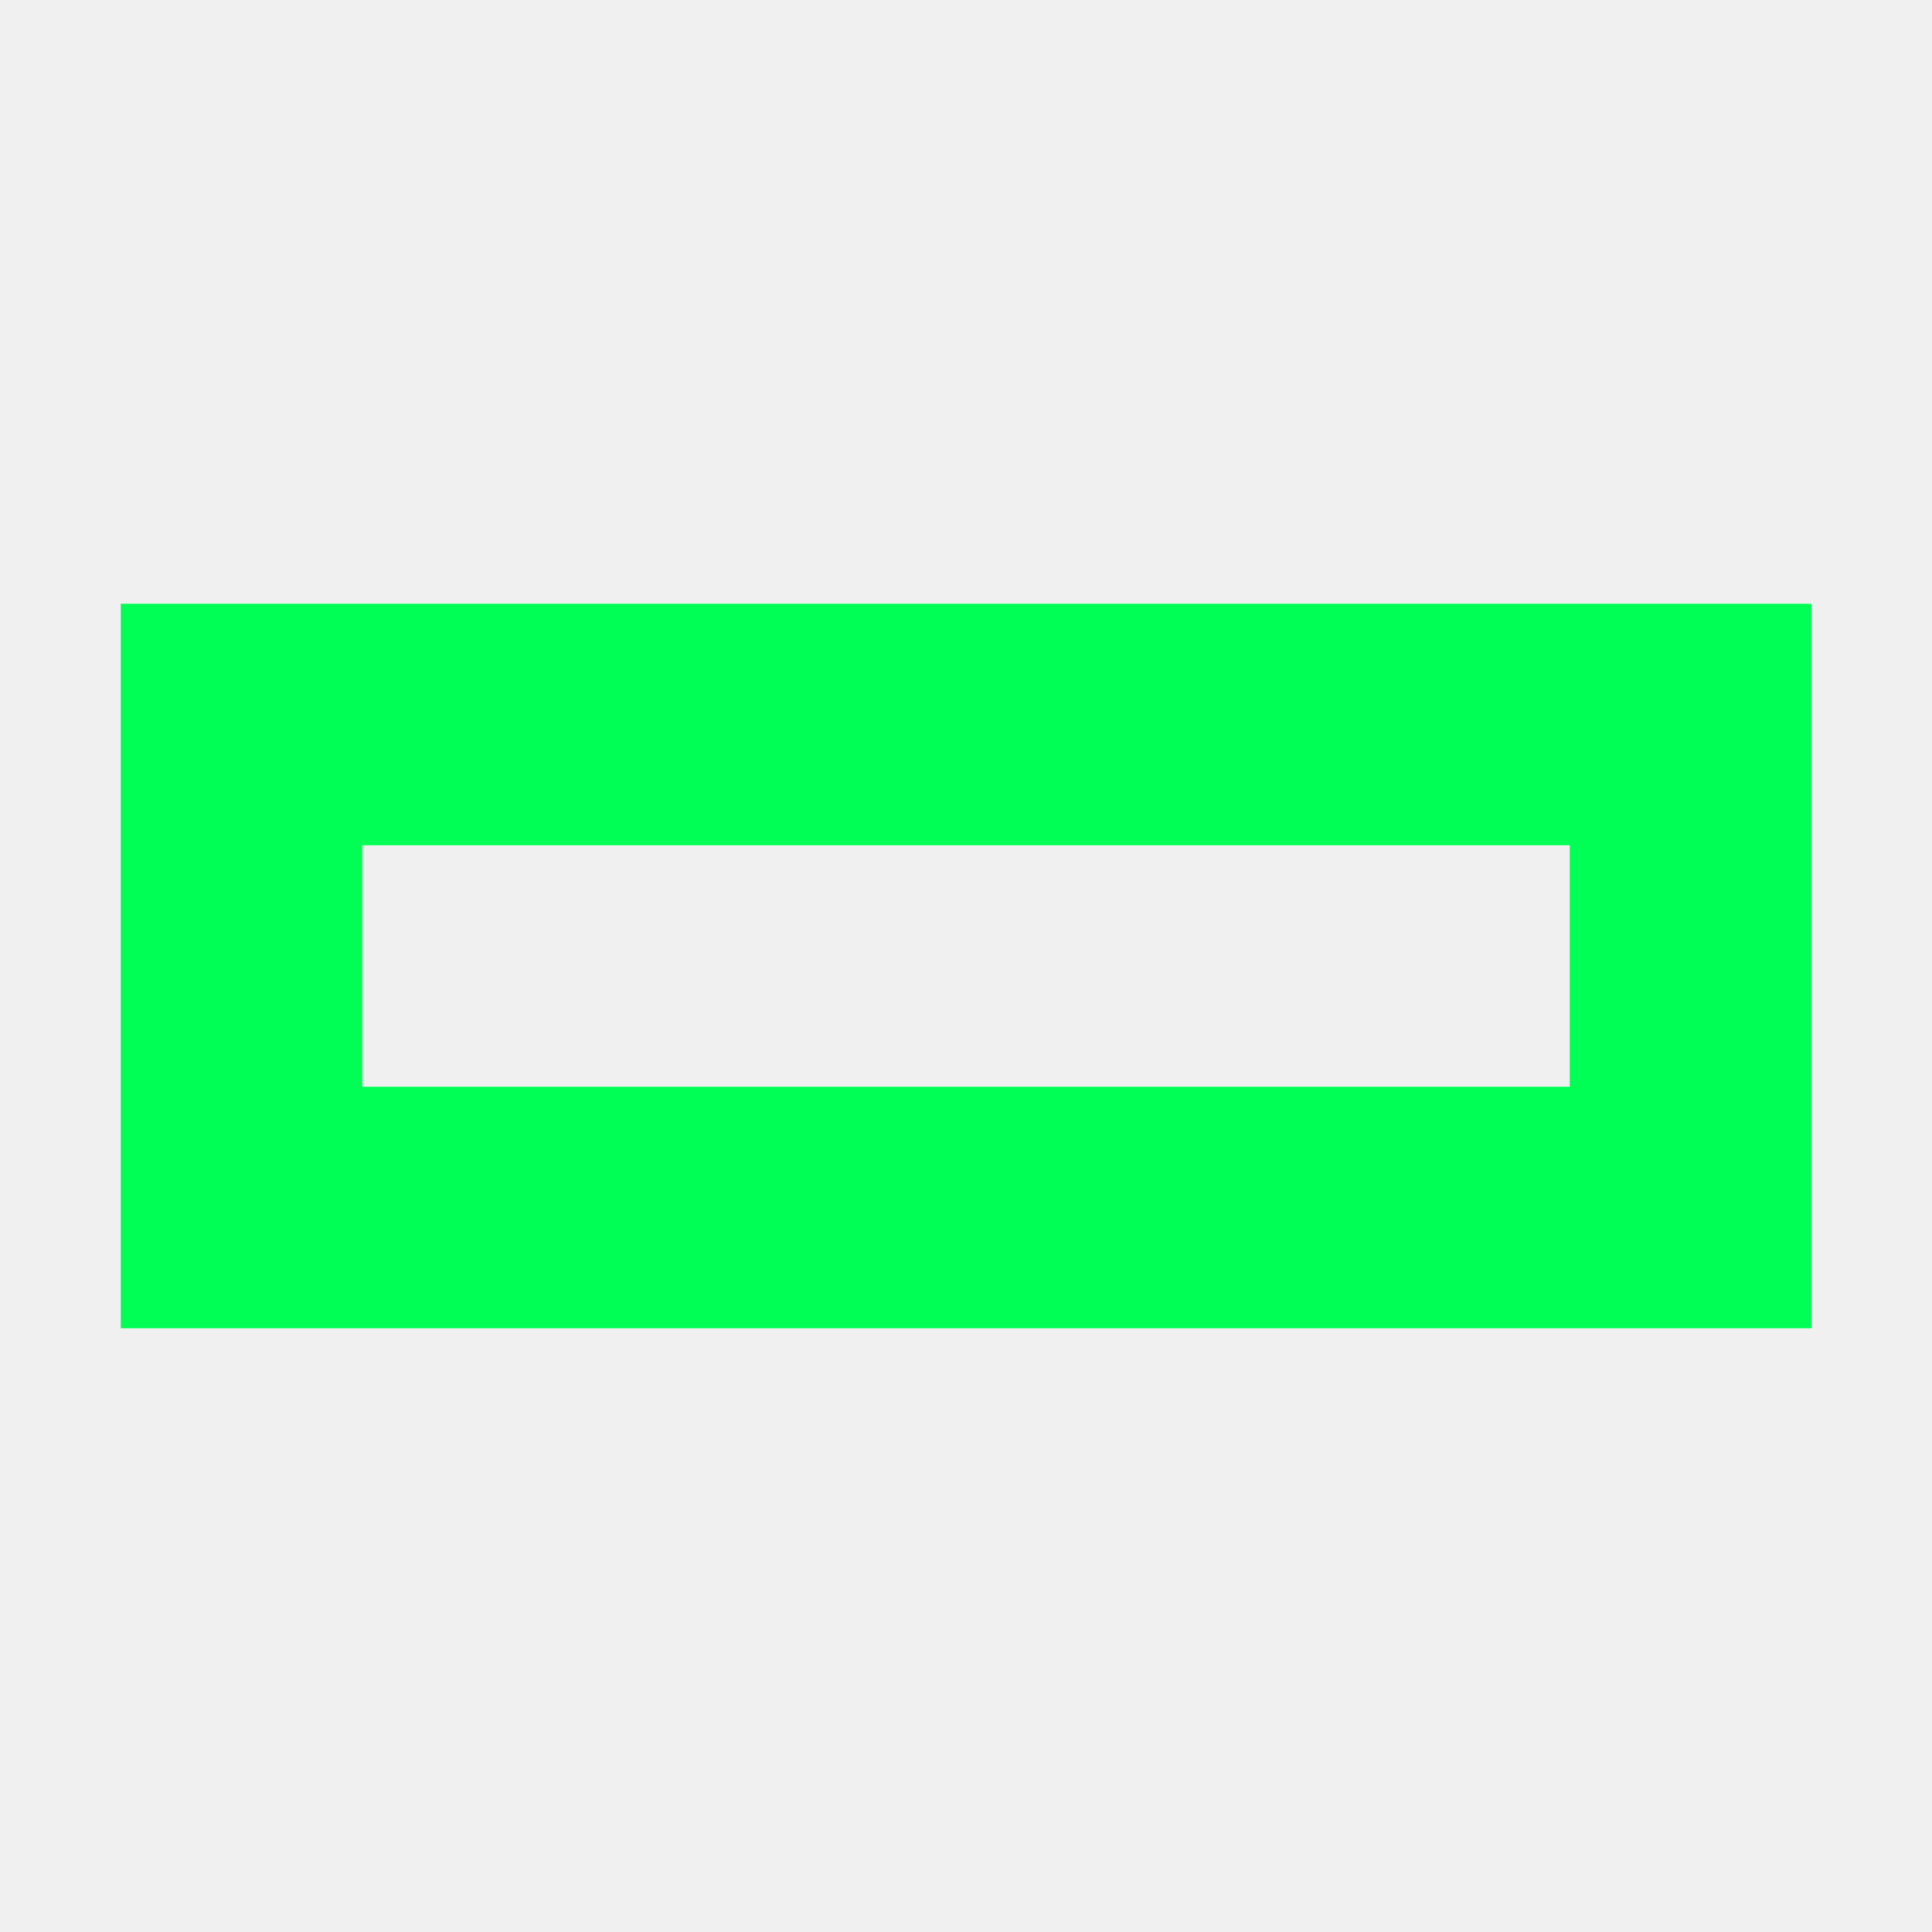
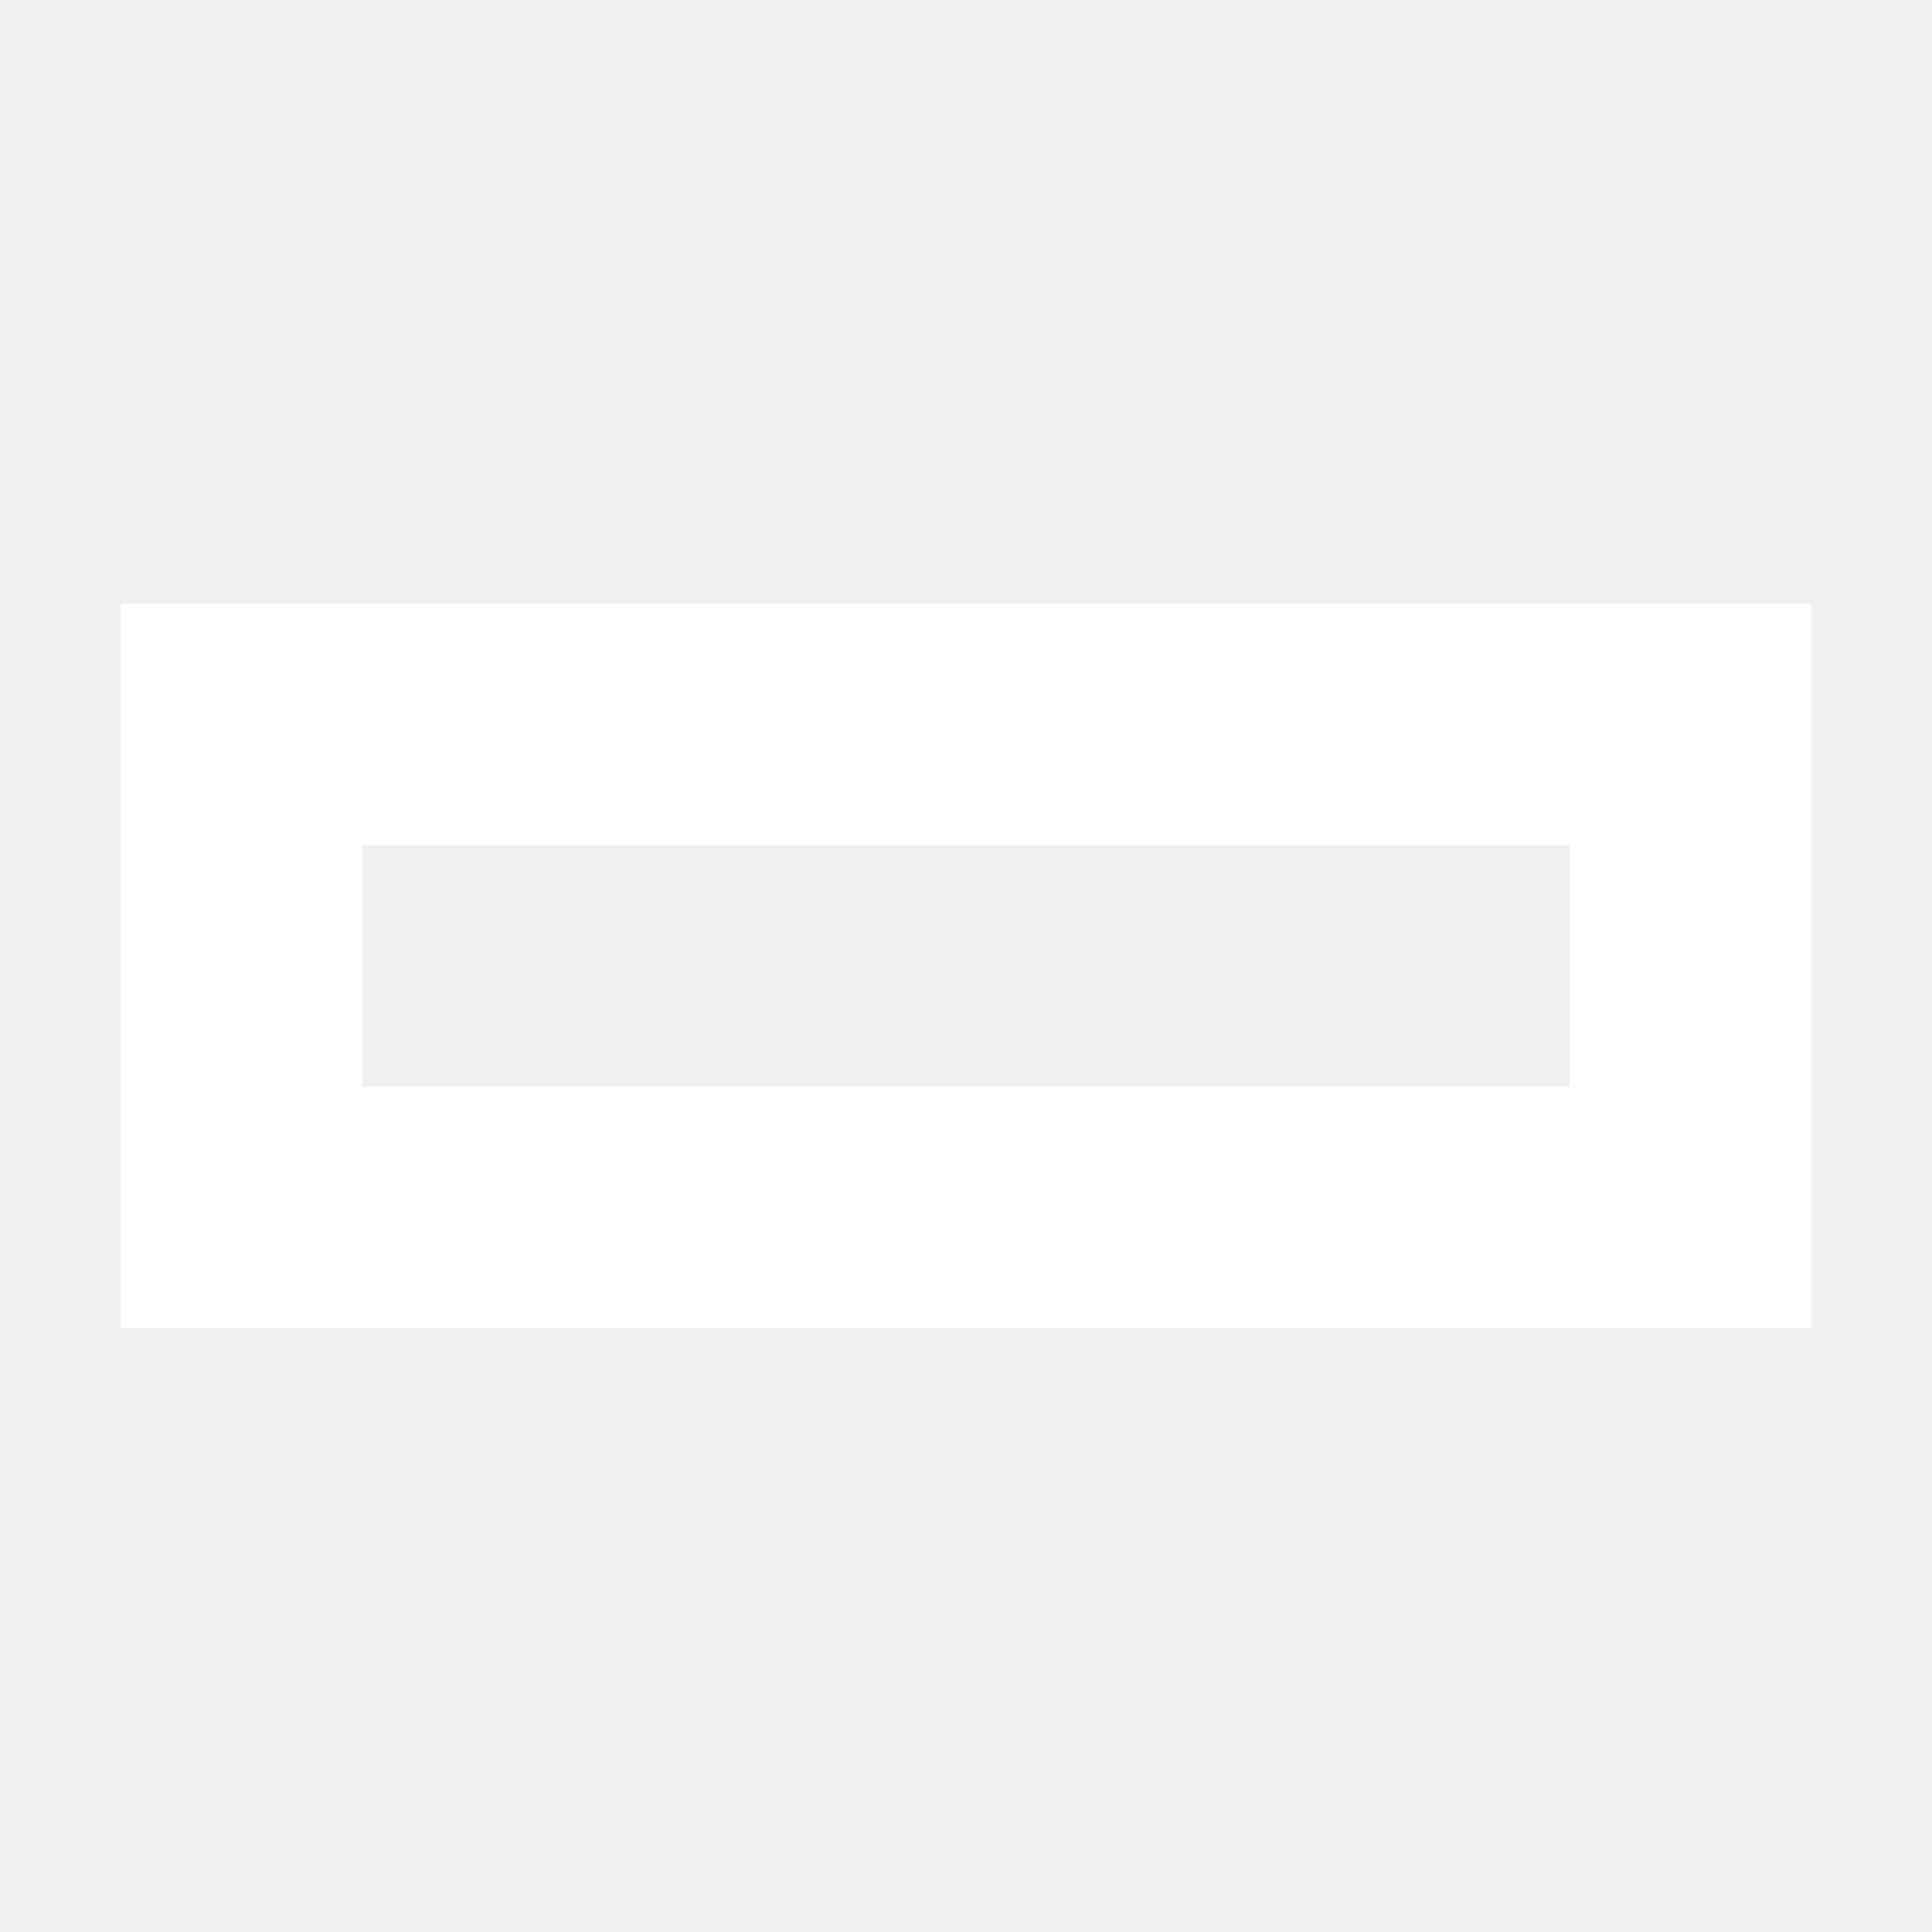
<svg xmlns="http://www.w3.org/2000/svg" width="16" height="16" viewBox="0 0 16 16" fill="none">
-   <rect x="2" y="6" width="12" height="4" stroke-width="2" stroke="#00FF55" />
+   <path d="M15 5V11H1V5H15ZM3 9H13V7H3V9Z" fill="white" />
</svg>
